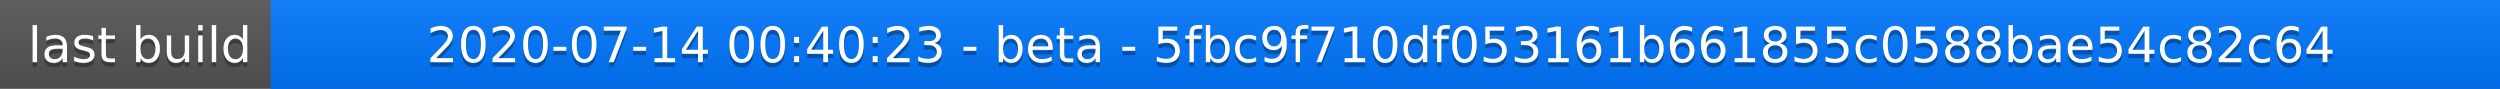
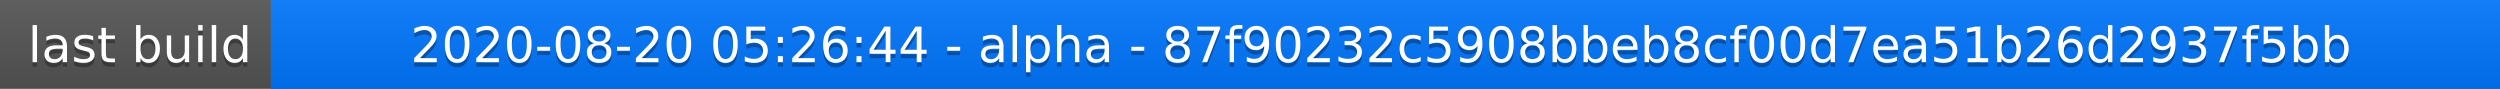
<svg xmlns="http://www.w3.org/2000/svg" width="563" height="20">
  <linearGradient id="a" x2="0" y2="100%">
    <stop offset="0" stop-color="#bbb" stop-opacity=".1" />
    <stop offset="1" stop-opacity=".1" />
  </linearGradient>
  <rect rx="0" width="563" height="20" fill="#555" />
  <rect rx="0" x="61" width="502" height="20" fill="#07f" />
  <path fill="#07f" d="M61 0h4v20h-4z" />
  <rect rx="0" width="563" height="20" fill="url(#a)" />
  <g fill="#fff" text-anchor="middle" font-family="DejaVu Sans,Verdana,Geneva,sans-serif" font-size="11">
    <text x="31.5" y="15" fill="#010101" fill-opacity=".3">last build</text>
    <text x="31.5" y="14">last build</text>
-     <text x="311" y="15" fill="#010101" fill-opacity=".3">2020-07-14 00:40:23 - beta - 5fbc9f710df053161b661855c0588bae54c82c64</text>
-     <text x="311" y="14">2020-07-14 00:40:23 - beta - 5fbc9f710df053161b661855c0588bae54c82c64</text>
+     <text x="311" y="15" fill="#010101" fill-opacity=".3">2020-08-20 05:26:44 - alpha - 87f90232c5908bbeb8cf00d7ea51b26d2937f5bb</text>
+     <text x="311" y="14">2020-08-20 05:26:44 - alpha - 87f90232c5908bbeb8cf00d7ea51b26d2937f5bb</text>
  </g>
</svg>
